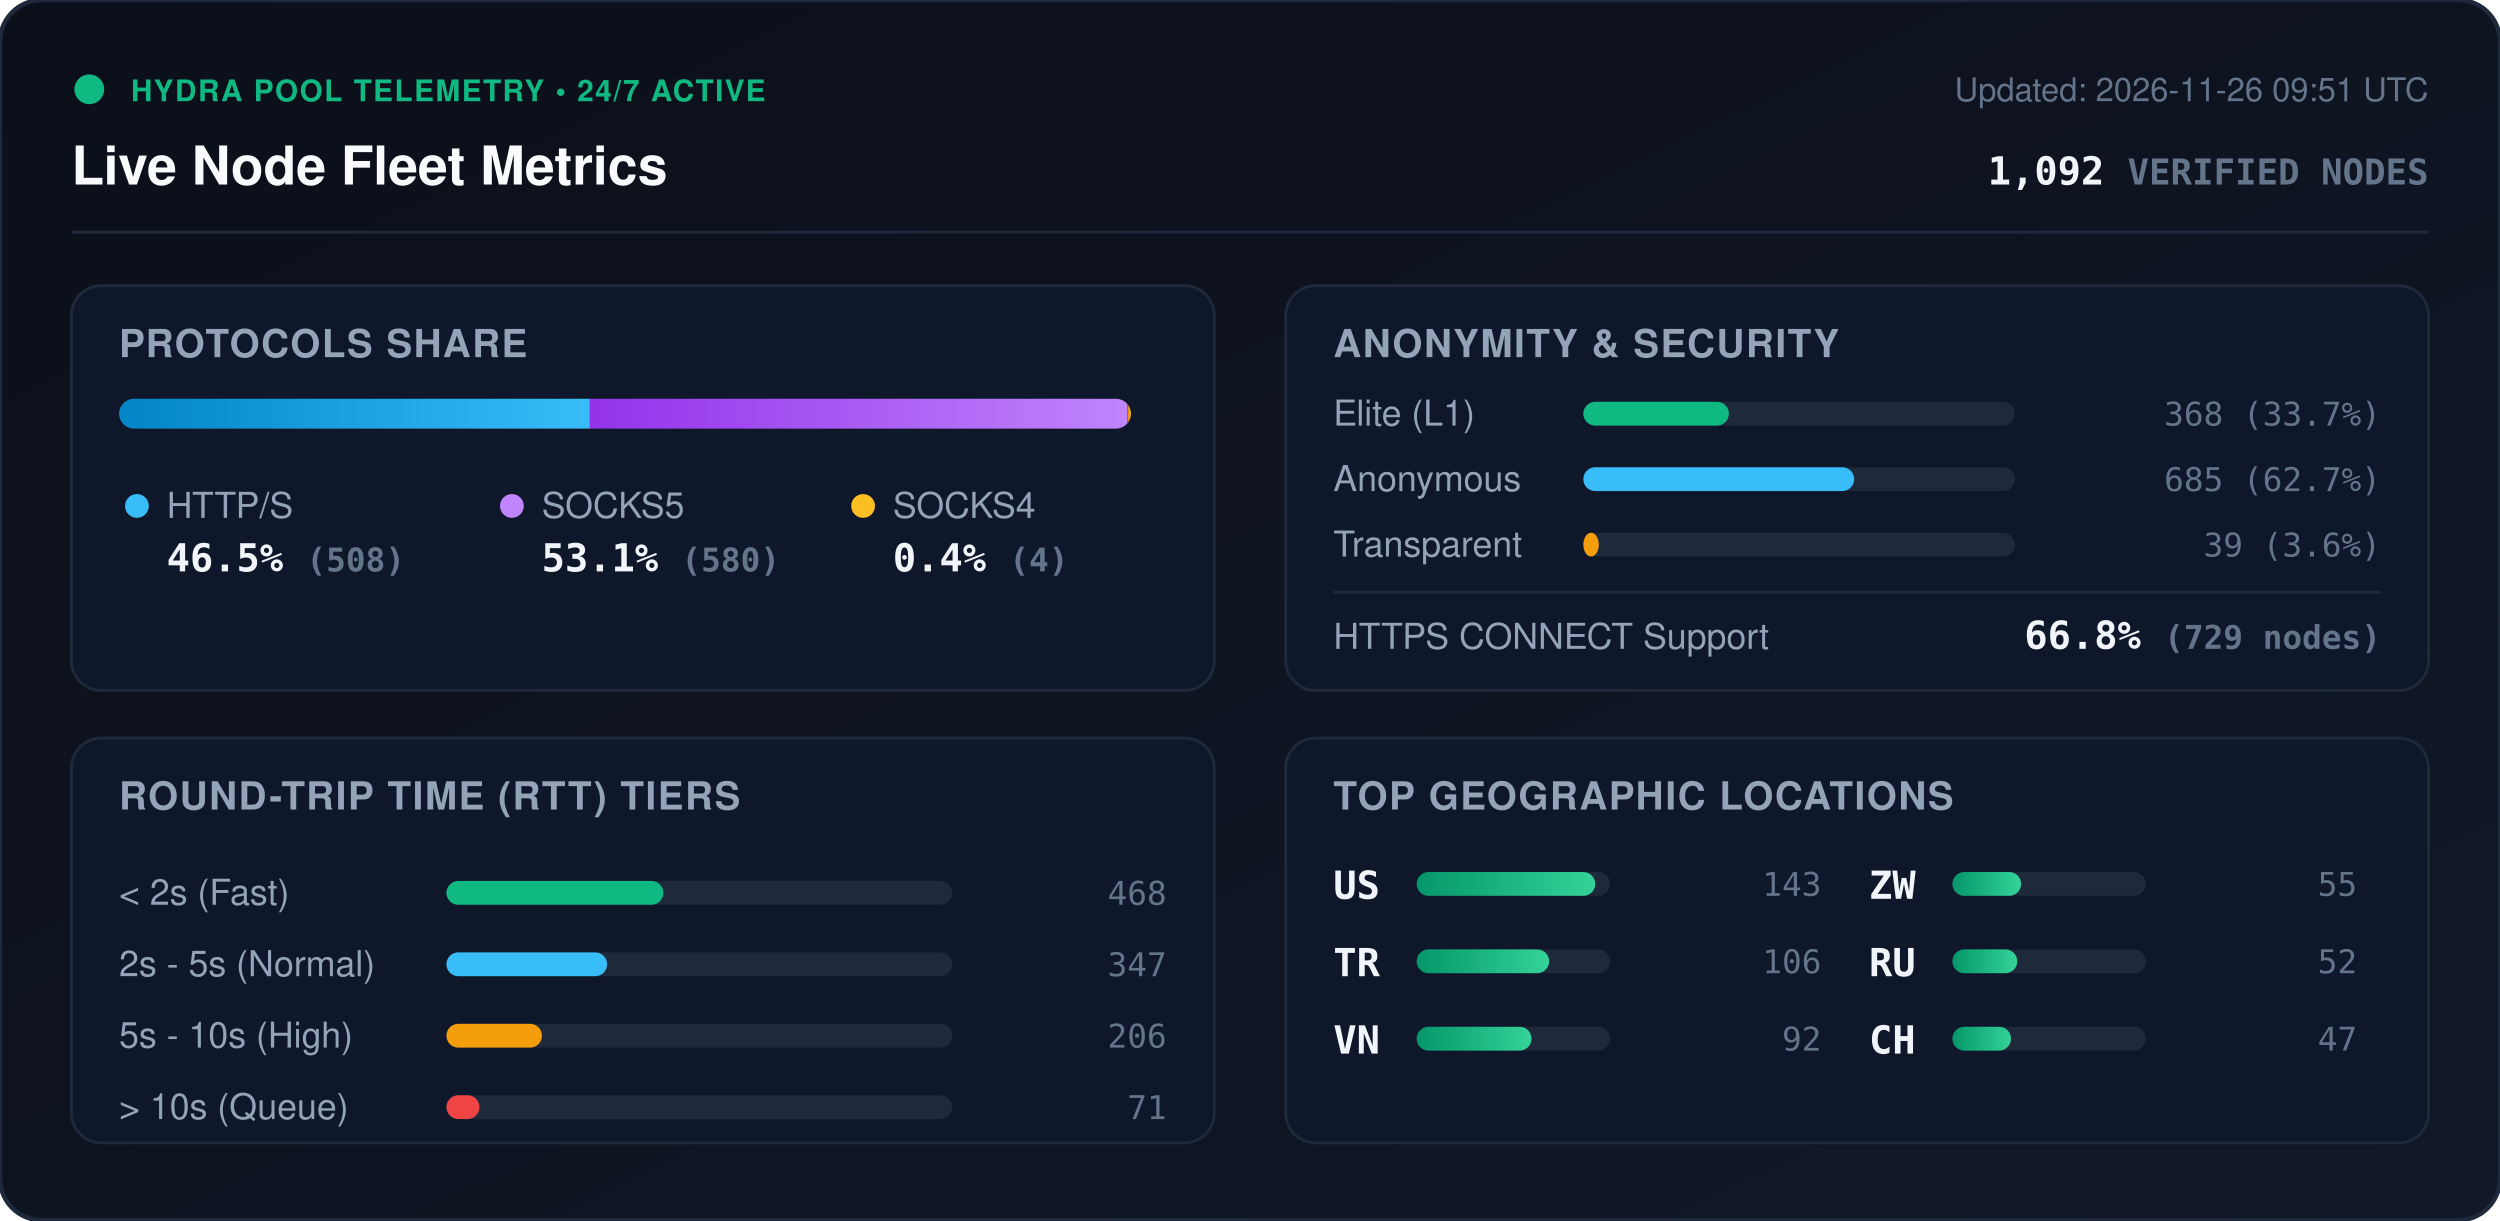
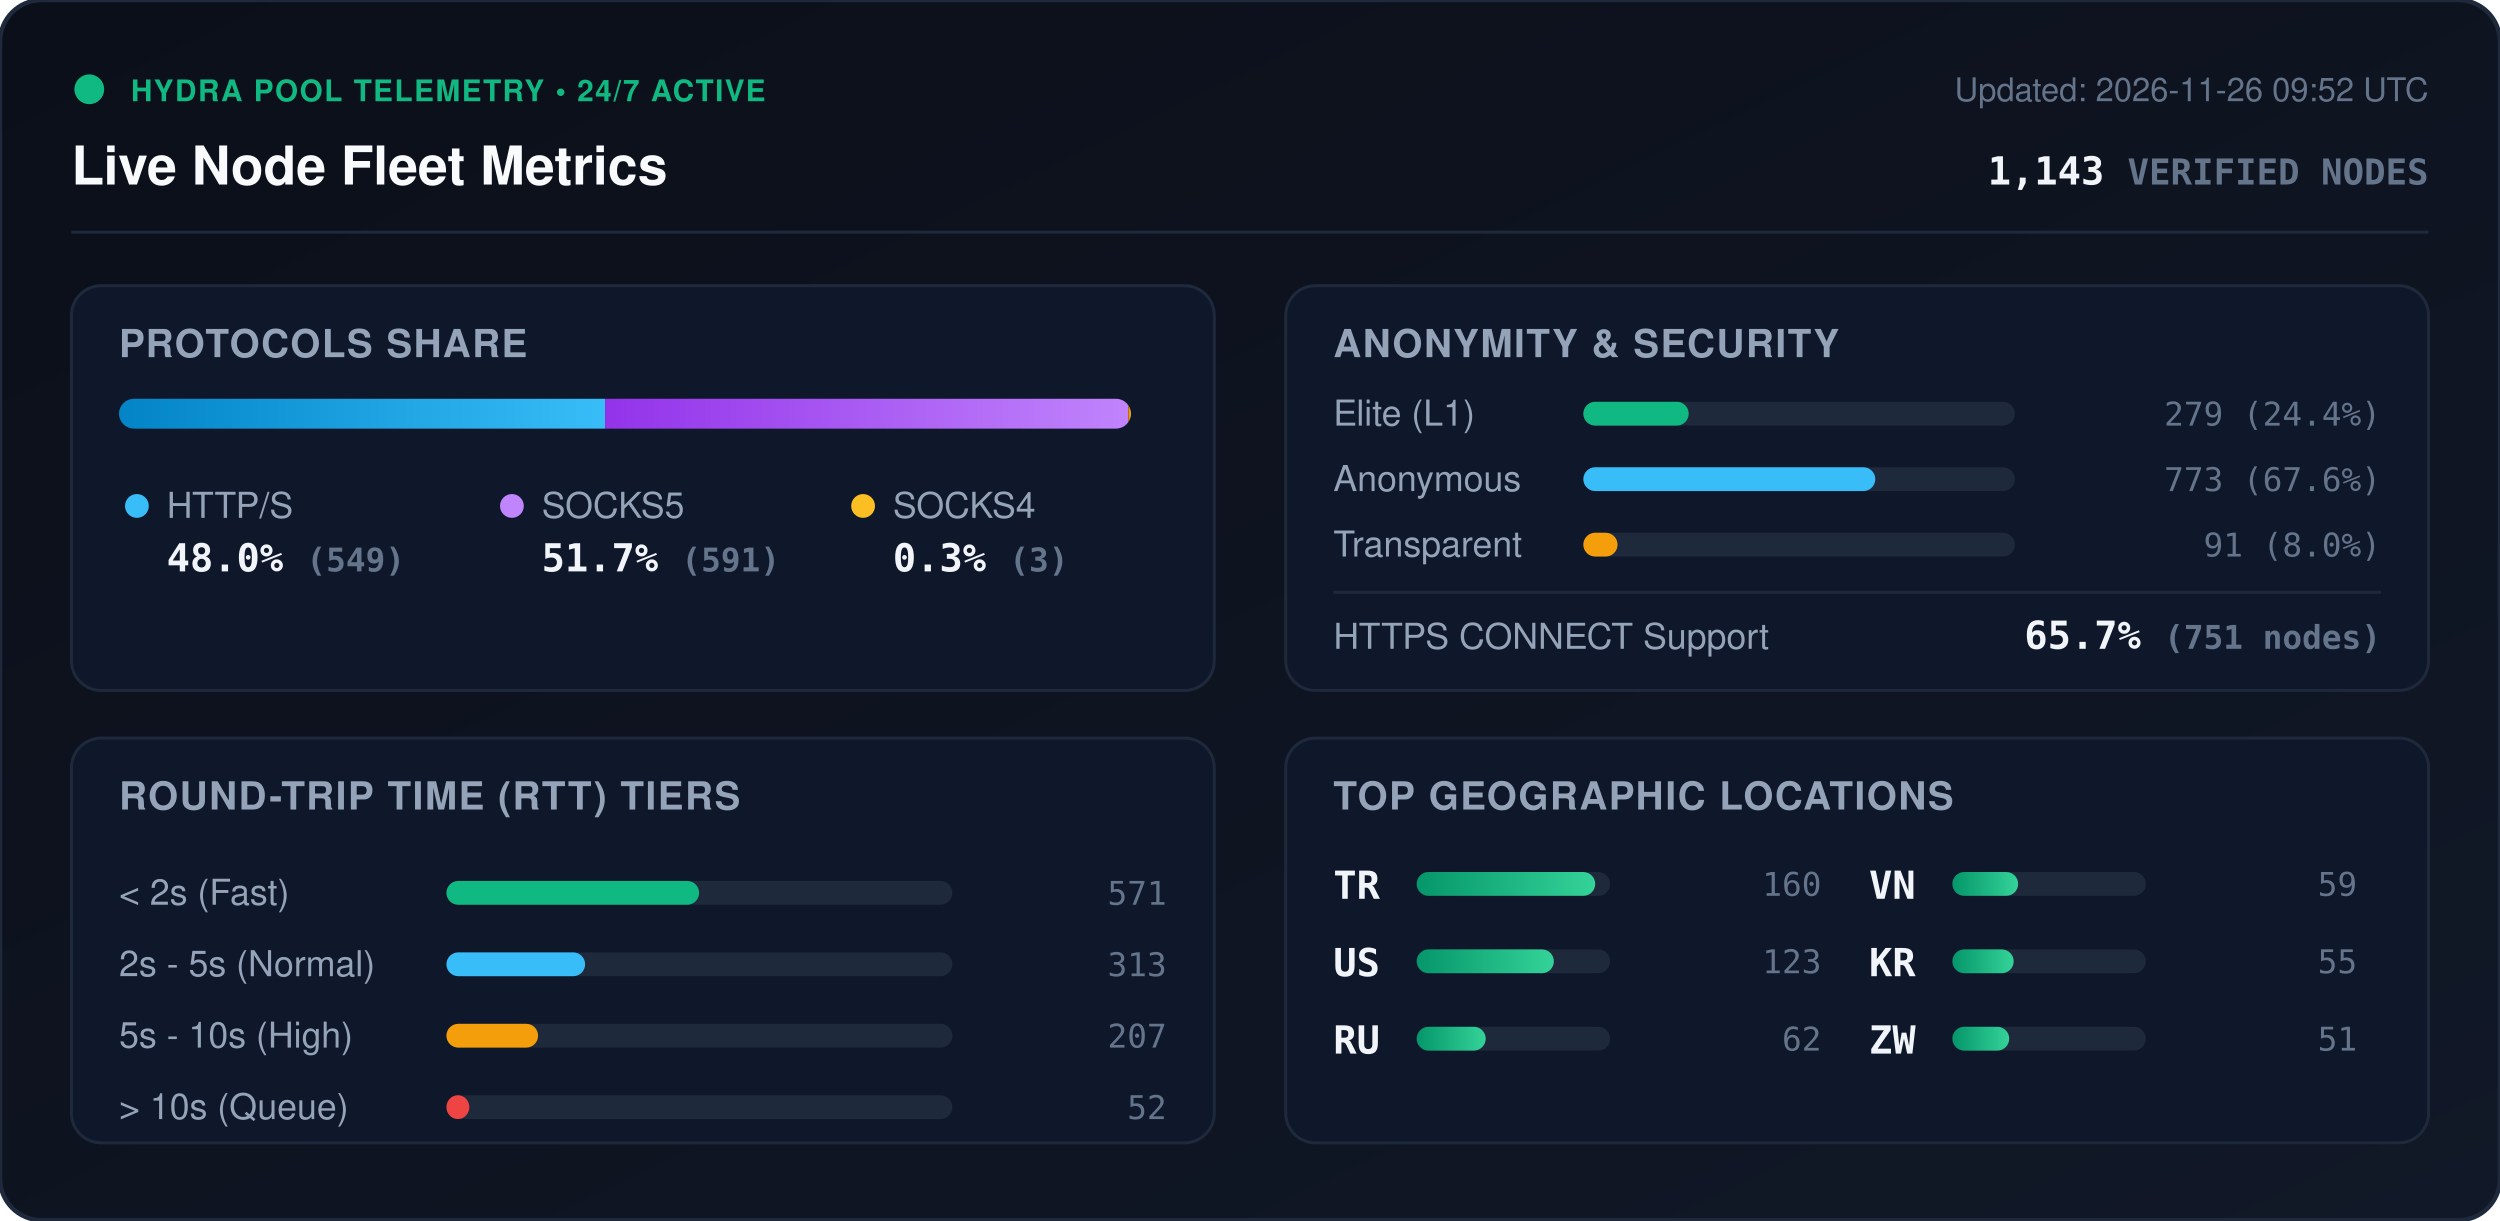
<svg xmlns="http://www.w3.org/2000/svg" viewBox="0 0 840 410" width="840" height="410" style="max-width: 100%; height: auto;">
  <defs>
    <linearGradient id="bg" x1="0%" y1="0%" x2="100%" y2="100%">
      <stop offset="0%" stop-color="#0b0f19" />
      <stop offset="100%" stop-color="#111827" />
    </linearGradient>
    <linearGradient id="bar-http" x1="0%" y1="0%" x2="100%" y2="0%">
      <stop offset="0%" stop-color="#0284c7" />
      <stop offset="100%" stop-color="#38bdf8" />
    </linearGradient>
    <linearGradient id="bar-socks5" x1="0%" y1="0%" x2="100%" y2="0%">
      <stop offset="0%" stop-color="#9333ea" />
      <stop offset="100%" stop-color="#c084fc" />
    </linearGradient>
    <linearGradient id="bar-socks4" x1="0%" y1="0%" x2="100%" y2="0%">
      <stop offset="0%" stop-color="#d97706" />
      <stop offset="100%" stop-color="#fbbf24" />
    </linearGradient>
    <linearGradient id="bar-green" x1="0%" y1="0%" x2="100%" y2="0%">
      <stop offset="0%" stop-color="#059669" />
      <stop offset="100%" stop-color="#34d399" />
    </linearGradient>
    <clipPath id="prog-track-clip">
      <rect width="340.0" height="10" rx="5" />
    </clipPath>
    <style>
      .title { font: 700 18px -apple-system, BlinkMacSystemFont, 'Segoe UI', Helvetica, Arial, sans-serif; fill: #f8fafc; }
      .sub { font: 500 11px -apple-system, BlinkMacSystemFont, 'Segoe UI', Helvetica, Arial, sans-serif; fill: #64748b; }
      .section-hdr { font: 600 13px -apple-system, BlinkMacSystemFont, 'Segoe UI', Helvetica, Arial, sans-serif; fill: #94a3b8; letter-spacing: 0.5px; }
      .metric-val { font: 700 13px -apple-system, BlinkMacSystemFont, 'Segoe UI', Helvetica, Arial, sans-serif; fill: #f1f5f9; }
      .metric-lbl { font: 500 12px -apple-system, BlinkMacSystemFont, 'Segoe UI', Helvetica, Arial, sans-serif; fill: #94a3b8; }
      .badge-txt { font: 700 10px -apple-system, BlinkMacSystemFont, 'Segoe UI', Helvetica, Arial, sans-serif; fill: #10b981; letter-spacing: 0.5px; }
      .mono { font-family: ui-monospace, SFMono-Regular, Menlo, Monaco, Consolas, monospace; }
      .pulse { animation: beacon 2s infinite ease-in-out; }
      @keyframes beacon { 0%, 100% { opacity: 1; } 50% { opacity: 0.35; } }
    </style>
  </defs>
  <rect width="840" height="410" rx="14" fill="url(#bg)" stroke="#1e293b" stroke-width="1.5" />
  <g transform="translate(24, 24)">
    <circle cx="6" cy="6" r="5" fill="#10b981" class="pulse" />
    <text x="20" y="10" class="badge-txt">HYDRA POOL TELEMETRY • 24/7 ACTIVE</text>
    <text x="0" y="38" class="title">Live Node Fleet Metrics</text>
-     <text x="792" y="10" text-anchor="end" class="sub">Updated: 2026-11-26 09:51 UTC</text>
-     <text x="792" y="38" text-anchor="end" class="metric-val mono" fill="#38bdf8">1,092 <tspan font-size="12" fill="#64748b">VERIFIED NODES</tspan>
+     <text x="792" y="10" text-anchor="end" class="sub">Updated: 2026-11-26 09:52 UTC</text>
+     <text x="792" y="38" text-anchor="end" class="metric-val mono" fill="#38bdf8">1,143 <tspan font-size="12" fill="#64748b">VERIFIED NODES</tspan>
    </text>
  </g>
  <line x1="24" y1="78" x2="816" y2="78" stroke="#1e293b" stroke-width="1" />
  <g transform="translate(24, 96)">
    <rect width="384" height="136" rx="10" fill="#0f172a" stroke="#1e293b" />
    <text x="16" y="24" class="section-hdr">PROTOCOLS SHARE</text>
    <g transform="translate(16, 38)">
      <rect width="340.0" height="10" rx="5" fill="#1e293b" />
      <g clip-path="url(#prog-track-clip)">
-         <rect x="0" width="158.2" height="10" fill="url(#bar-http)" />
-         <rect x="158.2" width="180.6" height="10" fill="url(#bar-socks5)" />
-         <rect x="338.8" width="1.2" height="10" fill="url(#bar-socks4)" />
+         <rect x="0" width="163.3" height="10" fill="url(#bar-http)" />
+         <rect x="163.3" width="175.8" height="10" fill="url(#bar-socks5)" />
+         <rect x="339.1" width="0.9" height="10" fill="url(#bar-socks4)" />
      </g>
    </g>
    <g transform="translate(16, 68)">
      <circle cx="6" cy="6" r="4" fill="#38bdf8" />
      <text x="16" y="10" class="metric-lbl">HTTP/S</text>
-       <text x="16" y="28" class="metric-val mono">46.5% <tspan font-size="11" fill="#64748b">(508)</tspan>
+       <text x="16" y="28" class="metric-val mono">48.0% <tspan font-size="11" fill="#64748b">(549)</tspan>
      </text>
      <circle cx="132" cy="6" r="4" fill="#c084fc" />
      <text x="142" y="10" class="metric-lbl">SOCKS5</text>
-       <text x="142" y="28" class="metric-val mono">53.1% <tspan font-size="11" fill="#64748b">(580)</tspan>
+       <text x="142" y="28" class="metric-val mono">51.7% <tspan font-size="11" fill="#64748b">(591)</tspan>
      </text>
      <circle cx="250" cy="6" r="4" fill="#fbbf24" />
      <text x="260" y="10" class="metric-lbl">SOCKS4</text>
-       <text x="260" y="28" class="metric-val mono">0.4% <tspan font-size="11" fill="#64748b">(4)</tspan>
+       <text x="260" y="28" class="metric-val mono">0.3% <tspan font-size="11" fill="#64748b">(3)</tspan>
      </text>
    </g>
  </g>
  <g transform="translate(432, 96)">
    <rect width="384" height="136" rx="10" fill="#0f172a" stroke="#1e293b" />
    <text x="16" y="24" class="section-hdr">ANONYMITY &amp; SECURITY</text>
    <text x="16" y="47" class="metric-lbl">Elite (L1)</text>
    <rect x="100" y="39" width="145.0" height="8" rx="4" fill="#1e293b" />
-     <rect x="100" y="39" width="48.9" height="8" rx="4" fill="#10b981" />
-     <text x="368" y="47" text-anchor="end" class="mono sub" fill="#e2e8f0">368 (33.7%)</text>
+     <rect x="100" y="39" width="35.4" height="8" rx="4" fill="#10b981" />
+     <text x="368" y="47" text-anchor="end" class="mono sub" fill="#e2e8f0">279 (24.4%)</text>
    <text x="16" y="69" class="metric-lbl">Anonymous</text>
    <rect x="100" y="61" width="145.0" height="8" rx="4" fill="#1e293b" />
-     <rect x="100" y="61" width="91.0" height="8" rx="4" fill="#38bdf8" />
-     <text x="368" y="69" text-anchor="end" class="mono sub" fill="#e2e8f0">685 (62.7%)</text>
+     <rect x="100" y="61" width="98.1" height="8" rx="4" fill="#38bdf8" />
+     <text x="368" y="69" text-anchor="end" class="mono sub" fill="#e2e8f0">773 (67.6%)</text>
    <text x="16" y="91" class="metric-lbl">Transparent</text>
    <rect x="100" y="83" width="145.0" height="8" rx="4" fill="#1e293b" />
-     <rect x="100" y="83" width="5.2" height="8" rx="4" fill="#f59e0b" />
-     <text x="368" y="91" text-anchor="end" class="mono sub" fill="#e2e8f0">39 (3.6%)</text>
+     <rect x="100" y="83" width="11.5" height="8" rx="4" fill="#f59e0b" />
+     <text x="368" y="91" text-anchor="end" class="mono sub" fill="#e2e8f0">91 (8.0%)</text>
    <line x1="16" y1="103" x2="368" y2="103" stroke="#1e293b" stroke-width="1" />
    <text x="16" y="122" class="metric-lbl">HTTPS CONNECT Support</text>
-     <text x="368" y="122" text-anchor="end" class="metric-val mono" fill="#34d399">66.8% <tspan font-size="11" fill="#64748b">(729 nodes)</tspan>
+     <text x="368" y="122" text-anchor="end" class="metric-val mono" fill="#34d399">65.7% <tspan font-size="11" fill="#64748b">(751 nodes)</tspan>
    </text>
  </g>
  <g transform="translate(24, 248)">
    <rect width="384" height="136" rx="10" fill="#0f172a" stroke="#1e293b" />
    <text x="16" y="24" class="section-hdr">ROUND-TRIP TIME (RTT) TIERS</text>
    <g transform="translate(16, 42)">
      <text x="0" y="14" class="metric-lbl">&lt; 2s (Fast)</text>
      <rect x="110" y="6" width="170" height="8" rx="4" fill="#1e293b" />
-       <rect x="110" y="6" width="72.9" height="8" rx="4" fill="#10b981" />
-       <text x="352" y="14" text-anchor="end" class="mono sub">468</text>
+       <rect x="110" y="6" width="84.9" height="8" rx="4" fill="#10b981" />
+       <text x="352" y="14" text-anchor="end" class="mono sub">571</text>
      <text x="0" y="38" class="metric-lbl">2s - 5s (Normal)</text>
      <rect x="110" y="30" width="170" height="8" rx="4" fill="#1e293b" />
-       <rect x="110" y="30" width="54.0" height="8" rx="4" fill="#38bdf8" />
-       <text x="352" y="38" text-anchor="end" class="mono sub">347</text>
+       <rect x="110" y="30" width="46.6" height="8" rx="4" fill="#38bdf8" />
+       <text x="352" y="38" text-anchor="end" class="mono sub">313</text>
      <text x="0" y="62" class="metric-lbl">5s - 10s (High)</text>
      <rect x="110" y="54" width="170" height="8" rx="4" fill="#1e293b" />
-       <rect x="110" y="54" width="32.1" height="8" rx="4" fill="#f59e0b" />
-       <text x="352" y="62" text-anchor="end" class="mono sub">206</text>
+       <rect x="110" y="54" width="30.8" height="8" rx="4" fill="#f59e0b" />
+       <text x="352" y="62" text-anchor="end" class="mono sub">207</text>
      <text x="0" y="86" class="metric-lbl">&gt; 10s (Queue)</text>
      <rect x="110" y="78" width="170" height="8" rx="4" fill="#1e293b" />
-       <rect x="110" y="78" width="11.1" height="8" rx="4" fill="#ef4444" />
-       <text x="352" y="86" text-anchor="end" class="mono sub">71</text>
+       <rect x="110" y="78" width="7.7" height="8" rx="4" fill="#ef4444" />
+       <text x="352" y="86" text-anchor="end" class="mono sub">52</text>
    </g>
  </g>
  <g transform="translate(432, 248)">
    <rect width="384" height="136" rx="10" fill="#0f172a" stroke="#1e293b" />
    <text x="16" y="24" class="section-hdr">TOP GEOGRAPHIC LOCATIONS</text>
    <g transform="translate(16, 42)">
      <g transform="translate(0, 0)">
+         <text x="0" y="12" class="mono metric-val" font-size="12">TR</text>
+         <rect x="28" y="3" width="65" height="8" rx="4" fill="#1e293b" />
+         <rect x="28" y="3" width="60.0" height="8" rx="4" fill="url(#bar-green)" />
+         <text x="164" y="11" text-anchor="end" class="mono sub">160</text>
+       </g>
+       <g transform="translate(0, 26)">
        <text x="0" y="12" class="mono metric-val" font-size="12">US</text>
        <rect x="28" y="3" width="65" height="8" rx="4" fill="#1e293b" />
-         <rect x="28" y="3" width="60.0" height="8" rx="4" fill="url(#bar-green)" />
-         <text x="164" y="11" text-anchor="end" class="mono sub">143</text>
-       </g>
-       <g transform="translate(0, 26)">
-         <text x="0" y="12" class="mono metric-val" font-size="12">TR</text>
-         <rect x="28" y="3" width="65" height="8" rx="4" fill="#1e293b" />
-         <rect x="28" y="3" width="44.5" height="8" rx="4" fill="url(#bar-green)" />
-         <text x="164" y="11" text-anchor="end" class="mono sub">106</text>
+         <rect x="28" y="3" width="46.1" height="8" rx="4" fill="url(#bar-green)" />
+         <text x="164" y="11" text-anchor="end" class="mono sub">123</text>
      </g>
      <g transform="translate(0, 52)">
+         <text x="0" y="12" class="mono metric-val" font-size="12">RU</text>
+         <rect x="28" y="3" width="65" height="8" rx="4" fill="#1e293b" />
+         <rect x="28" y="3" width="23.2" height="8" rx="4" fill="url(#bar-green)" />
+         <text x="164" y="11" text-anchor="end" class="mono sub">62</text>
+       </g>
+       <g transform="translate(180, 0)">
        <text x="0" y="12" class="mono metric-val" font-size="12">VN</text>
        <rect x="28" y="3" width="65" height="8" rx="4" fill="#1e293b" />
-         <rect x="28" y="3" width="38.6" height="8" rx="4" fill="url(#bar-green)" />
-         <text x="164" y="11" text-anchor="end" class="mono sub">92</text>
+         <rect x="28" y="3" width="22.1" height="8" rx="4" fill="url(#bar-green)" />
+         <text x="164" y="11" text-anchor="end" class="mono sub">59</text>
      </g>
-       <g transform="translate(180, 0)">
+       <g transform="translate(180, 26)">
+         <text x="0" y="12" class="mono metric-val" font-size="12">KR</text>
+         <rect x="28" y="3" width="65" height="8" rx="4" fill="#1e293b" />
+         <rect x="28" y="3" width="20.6" height="8" rx="4" fill="url(#bar-green)" />
+         <text x="164" y="11" text-anchor="end" class="mono sub">55</text>
+       </g>
+       <g transform="translate(180, 52)">
        <text x="0" y="12" class="mono metric-val" font-size="12">ZW</text>
        <rect x="28" y="3" width="65" height="8" rx="4" fill="#1e293b" />
-         <rect x="28" y="3" width="23.1" height="8" rx="4" fill="url(#bar-green)" />
-         <text x="164" y="11" text-anchor="end" class="mono sub">55</text>
-       </g>
-       <g transform="translate(180, 26)">
-         <text x="0" y="12" class="mono metric-val" font-size="12">RU</text>
-         <rect x="28" y="3" width="65" height="8" rx="4" fill="#1e293b" />
-         <rect x="28" y="3" width="21.8" height="8" rx="4" fill="url(#bar-green)" />
-         <text x="164" y="11" text-anchor="end" class="mono sub">52</text>
-       </g>
-       <g transform="translate(180, 52)">
-         <text x="0" y="12" class="mono metric-val" font-size="12">CH</text>
-         <rect x="28" y="3" width="65" height="8" rx="4" fill="#1e293b" />
-         <rect x="28" y="3" width="19.7" height="8" rx="4" fill="url(#bar-green)" />
-         <text x="164" y="11" text-anchor="end" class="mono sub">47</text>
+         <rect x="28" y="3" width="19.1" height="8" rx="4" fill="url(#bar-green)" />
+         <text x="164" y="11" text-anchor="end" class="mono sub">51</text>
      </g>
    </g>
  </g>
</svg>
